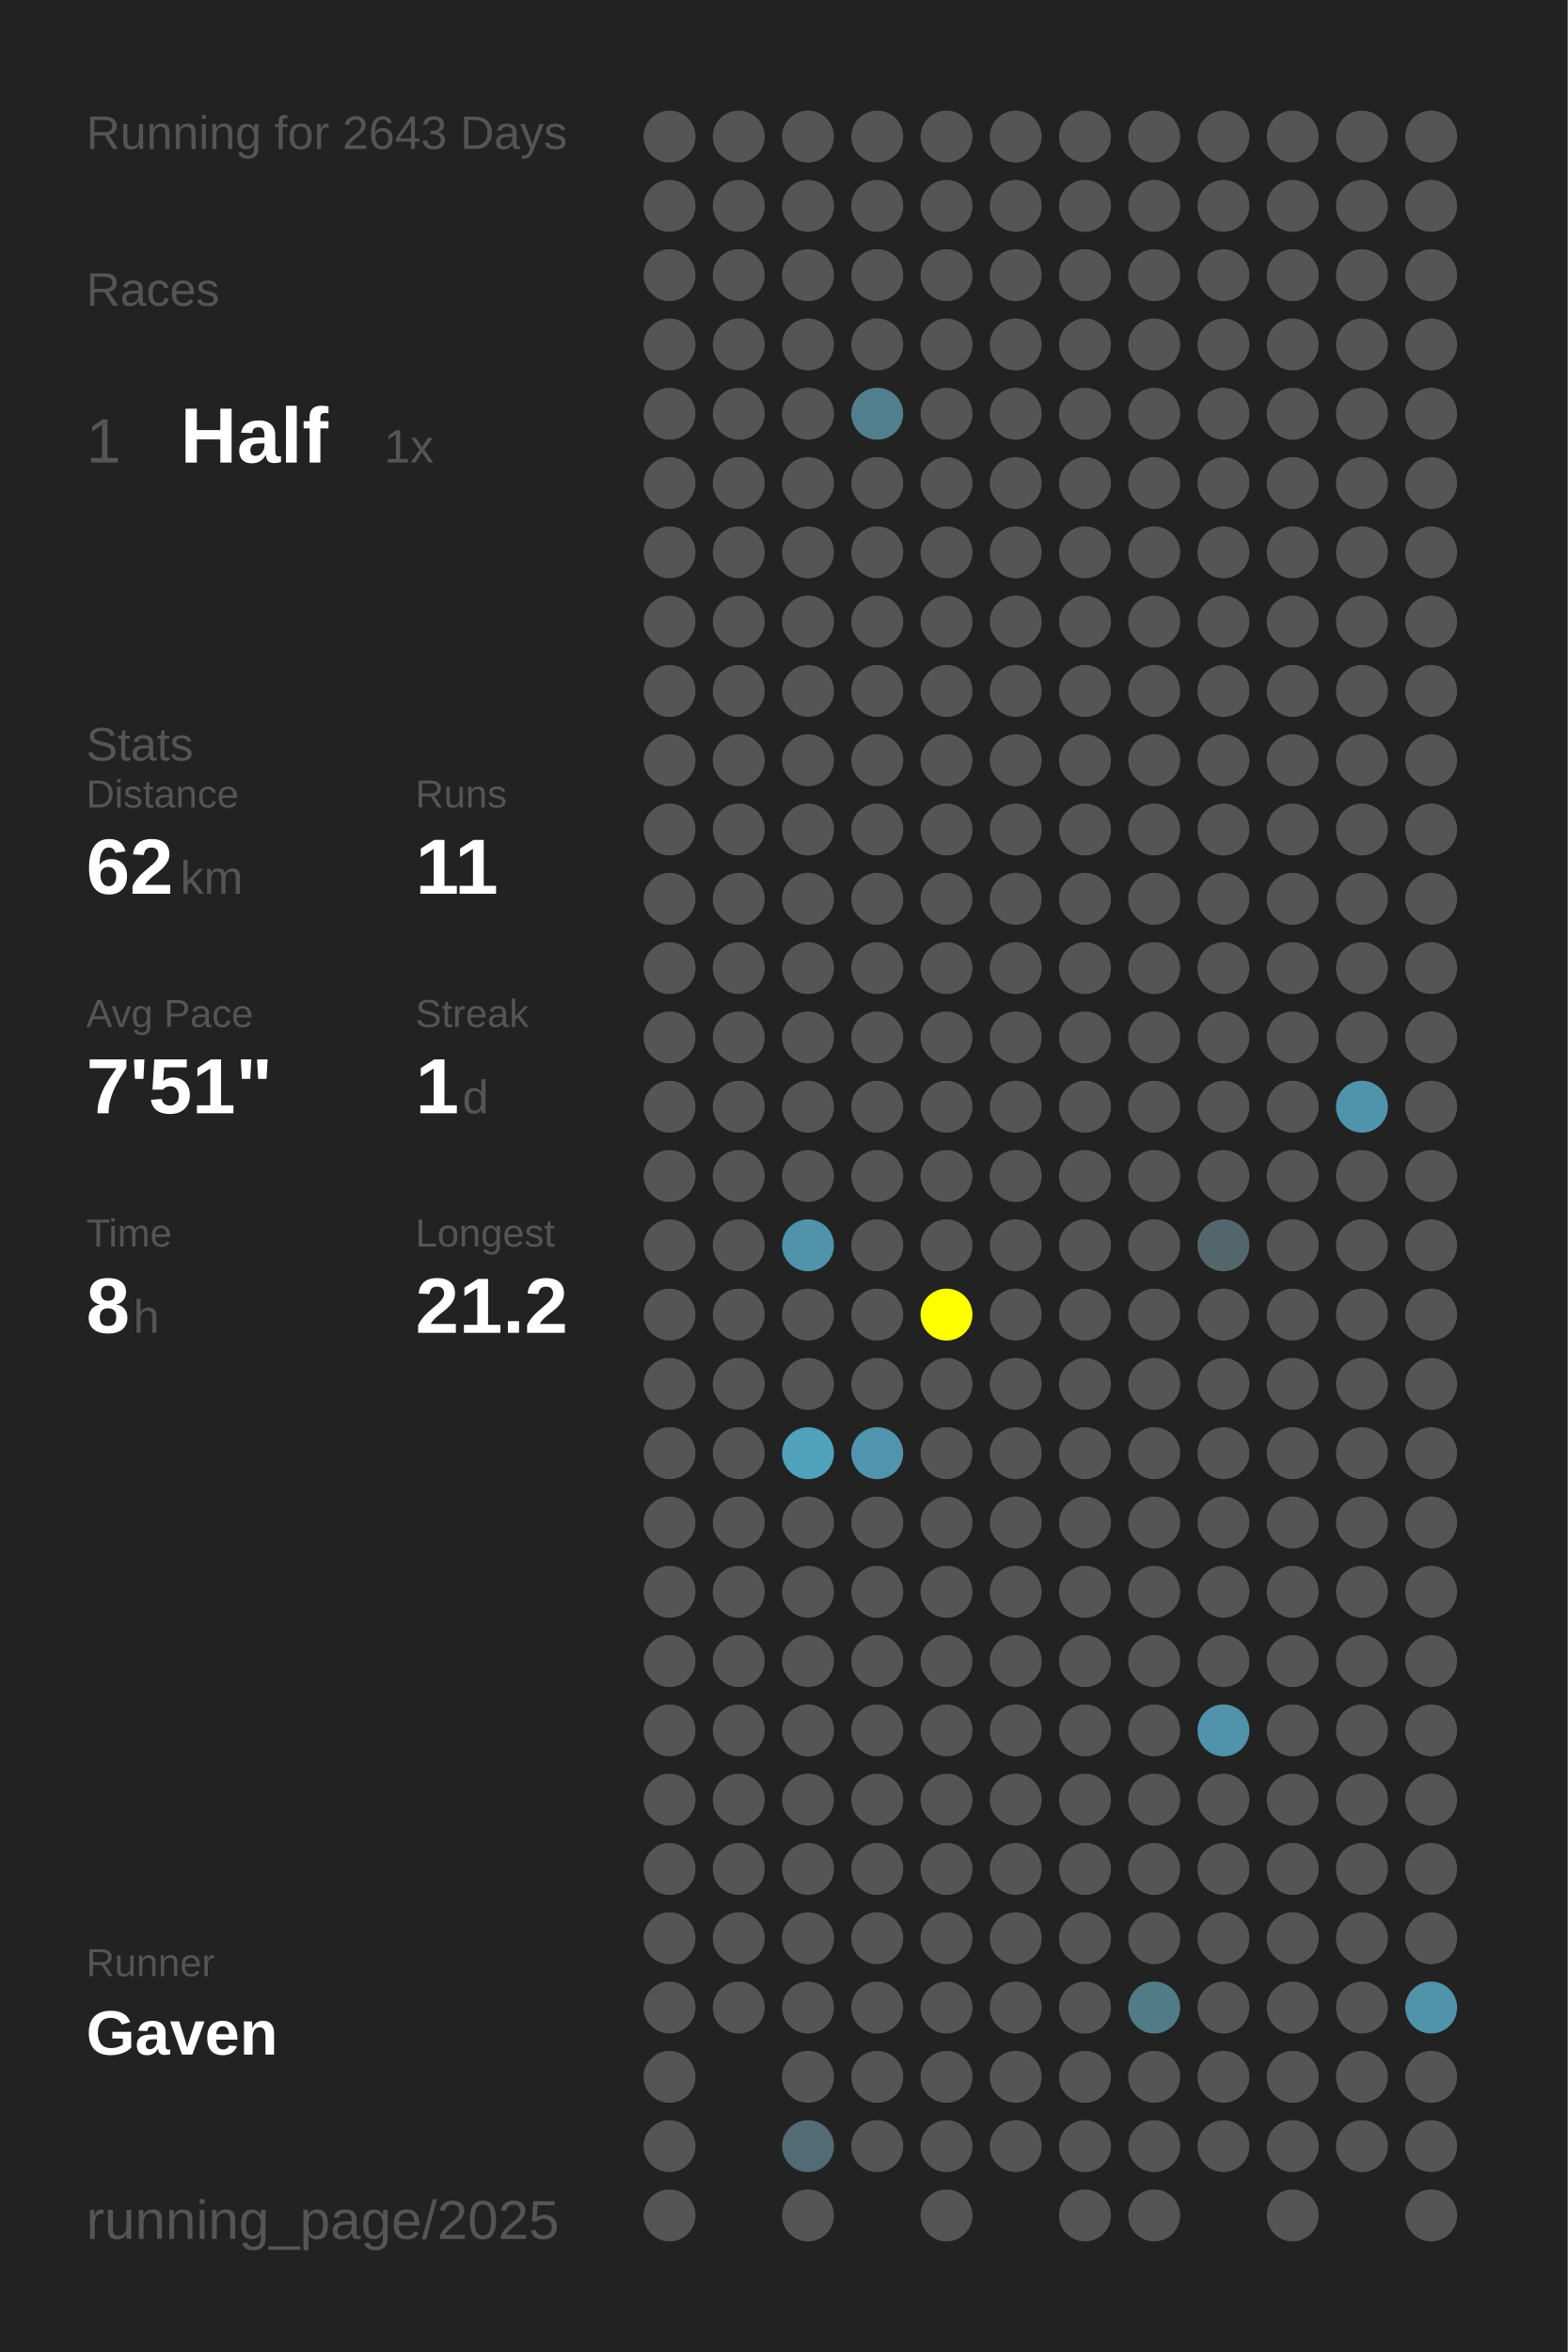
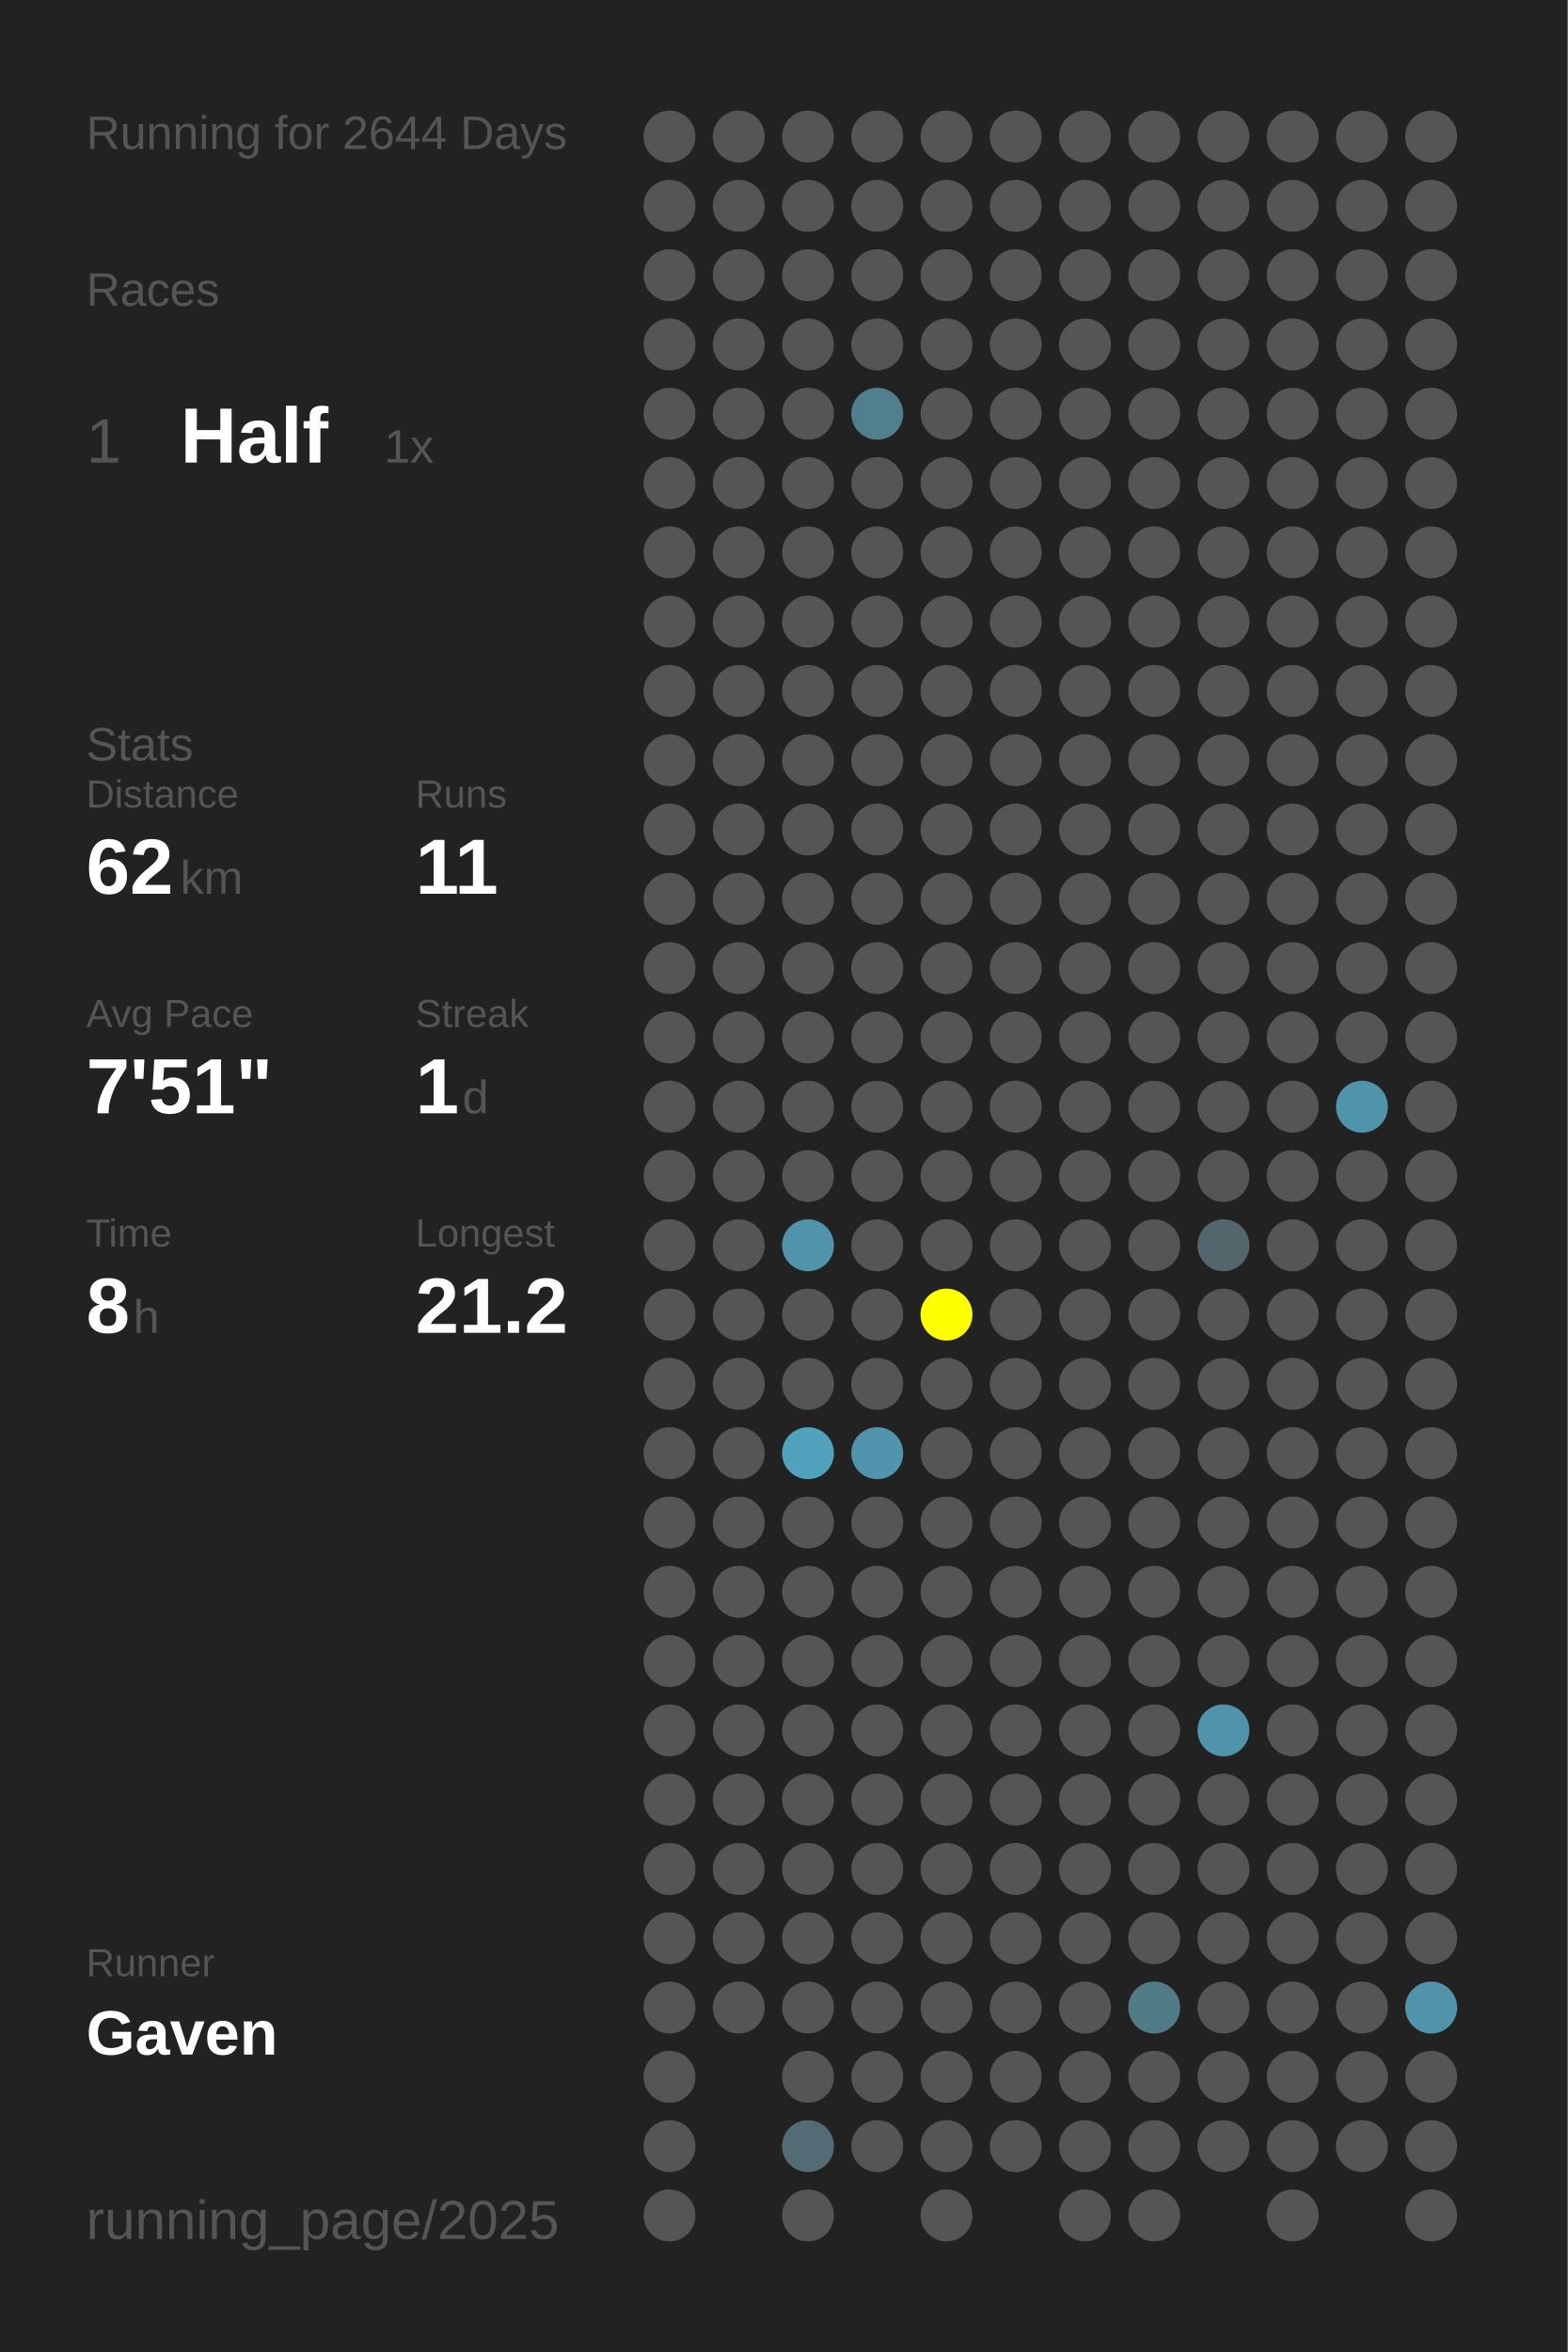
<svg xmlns="http://www.w3.org/2000/svg" baseProfile="full" height="300mm" version="1.1" viewBox="0,0,200,300" width="200mm">
  <defs />
  <rect fill="#222222" height="300" width="200" x="0" y="0" />
-   <text fill="#555555" style="font-size:6px; font-family:Arial;" x="11" y="19">Running for 2643 Days</text>
+   <text fill="#555555" style="font-size:6px; font-family:Arial;" x="11" y="19">Running for 2644 Days</text>
  <text fill="#555555" style="font-size:6px; font-family:Arial;" x="11" y="39">Races</text>
  <text fill="#555555" style="font-size:8px; font-family:Arial;" x="11" y="59">1</text>
  <text fill="#FFFFFF" style="font-size:10px; font-family:Arial; font-weight:bold;" x="23" y="59">Half</text>
  <text fill="#555555" style="font-size:6px; font-family:Arial;" x="49" y="59">1x</text>
  <text fill="#555555" style="font-size:6px; font-family:Arial;" x="11" y="97">Stats</text>
  <text fill="#555555" style="font-size:5px; font-family:Arial;" x="11" y="103">Distance</text>
  <text fill="#FFFFFF" style="font-size:10px; font-family:Arial; font-weight:bold;" x="11" y="114">62</text>
  <text fill="#555555" style="font-size:6px; font-family:Arial;" x="23" y="114">km</text>
  <text fill="#555555" style="font-size:5px; font-family:Arial;" x="53" y="103">Runs</text>
  <text fill="#FFFFFF" style="font-size:10px; font-family:Arial; font-weight:bold;" x="53" y="114">11</text>
  <text fill="#555555" style="font-size:5px; font-family:Arial;" x="11" y="131">Avg Pace</text>
  <text fill="#FFFFFF" style="font-size:10px; font-family:Arial; font-weight:bold;" x="11" y="142">7'51"</text>
  <text fill="#555555" style="font-size:5px; font-family:Arial;" x="53" y="131">Streak</text>
  <text fill="#FFFFFF" style="font-size:10px; font-family:Arial; font-weight:bold;" x="53" y="142">1</text>
  <text fill="#555555" style="font-size:6px; font-family:Arial;" x="59" y="142">d</text>
  <text fill="#555555" style="font-size:5px; font-family:Arial;" x="11" y="159">Time</text>
  <text fill="#FFFFFF" style="font-size:10px; font-family:Arial; font-weight:bold;" x="11" y="170">8</text>
  <text fill="#555555" style="font-size:6px; font-family:Arial;" x="17" y="170">h</text>
  <text fill="#555555" style="font-size:5px; font-family:Arial;" x="53" y="159">Longest</text>
  <text fill="#FFFFFF" style="font-size:10px; font-family:Arial; font-weight:bold;" x="53" y="170">21.2</text>
  <text fill="#555555" style="font-size:5px; font-family:Arial;" x="11" y="252.065">Runner</text>
  <text fill="#FFFFFF" style="font-size:8px; font-family:Arial; font-weight:bold;" x="11" y="262.065">Gaven</text>
  <text fill="#555555" style="font-size:7px; font-family:Arial;" x="11" y="285.581">running_page/2025</text>
  <circle cx="85.417" cy="17.419" fill="#555555" r="3.312" />
  <circle cx="85.417" cy="26.258" fill="#555555" r="3.312" />
  <circle cx="85.417" cy="35.097" fill="#555555" r="3.312" />
  <circle cx="85.417" cy="43.935" fill="#555555" r="3.312" />
  <circle cx="85.417" cy="52.774" fill="#555555" r="3.312" />
  <circle cx="85.417" cy="61.613" fill="#555555" r="3.312" />
  <circle cx="85.417" cy="70.452" fill="#555555" r="3.312" />
  <circle cx="85.417" cy="79.29" fill="#555555" r="3.312" />
  <circle cx="85.417" cy="88.129" fill="#555555" r="3.312" />
  <circle cx="85.417" cy="96.968" fill="#555555" r="3.312" />
  <circle cx="85.417" cy="105.806" fill="#555555" r="3.312" />
  <circle cx="85.417" cy="114.645" fill="#555555" r="3.312" />
  <circle cx="85.417" cy="123.484" fill="#555555" r="3.312" />
  <circle cx="85.417" cy="132.323" fill="#555555" r="3.312" />
  <circle cx="85.417" cy="141.161" fill="#555555" r="3.312" />
  <circle cx="85.417" cy="150" fill="#555555" r="3.312" />
  <circle cx="85.417" cy="158.839" fill="#555555" r="3.312" />
  <circle cx="85.417" cy="167.677" fill="#555555" r="3.312" />
  <circle cx="85.417" cy="176.516" fill="#555555" r="3.312" />
  <circle cx="85.417" cy="185.355" fill="#555555" r="3.312" />
  <circle cx="85.417" cy="194.194" fill="#555555" r="3.312" />
  <circle cx="85.417" cy="203.032" fill="#555555" r="3.312" />
  <circle cx="85.417" cy="211.871" fill="#555555" r="3.312" />
  <circle cx="85.417" cy="220.71" fill="#555555" r="3.312" />
  <circle cx="85.417" cy="229.548" fill="#555555" r="3.312" />
  <circle cx="85.417" cy="238.387" fill="#555555" r="3.312" />
  <circle cx="85.417" cy="247.226" fill="#555555" r="3.312" />
  <circle cx="85.417" cy="256.065" fill="#555555" r="3.312" />
  <circle cx="85.417" cy="264.903" fill="#555555" r="3.312" />
  <circle cx="85.417" cy="273.742" fill="#555555" r="3.312" />
  <circle cx="85.417" cy="282.581" fill="#555555" r="3.312" />
  <circle cx="94.25" cy="17.419" fill="#555555" r="3.312" />
  <circle cx="94.25" cy="26.258" fill="#555555" r="3.312" />
  <circle cx="94.25" cy="35.097" fill="#555555" r="3.312" />
  <circle cx="94.25" cy="43.935" fill="#555555" r="3.312" />
  <circle cx="94.25" cy="52.774" fill="#555555" r="3.312" />
  <circle cx="94.25" cy="61.613" fill="#555555" r="3.312" />
  <circle cx="94.25" cy="70.452" fill="#555555" r="3.312" />
  <circle cx="94.25" cy="79.29" fill="#555555" r="3.312" />
  <circle cx="94.25" cy="88.129" fill="#555555" r="3.312" />
  <circle cx="94.25" cy="96.968" fill="#555555" r="3.312" />
  <circle cx="94.25" cy="105.806" fill="#555555" r="3.312" />
  <circle cx="94.25" cy="114.645" fill="#555555" r="3.312" />
  <circle cx="94.25" cy="123.484" fill="#555555" r="3.312" />
  <circle cx="94.25" cy="132.323" fill="#555555" r="3.312" />
  <circle cx="94.25" cy="141.161" fill="#555555" r="3.312" />
  <circle cx="94.25" cy="150" fill="#555555" r="3.312" />
  <circle cx="94.25" cy="158.839" fill="#555555" r="3.312" />
  <circle cx="94.25" cy="167.677" fill="#555555" r="3.312" />
  <circle cx="94.25" cy="176.516" fill="#555555" r="3.312" />
  <circle cx="94.25" cy="185.355" fill="#555555" r="3.312" />
  <circle cx="94.25" cy="194.194" fill="#555555" r="3.312" />
  <circle cx="94.25" cy="203.032" fill="#555555" r="3.312" />
  <circle cx="94.25" cy="211.871" fill="#555555" r="3.312" />
  <circle cx="94.25" cy="220.71" fill="#555555" r="3.312" />
  <circle cx="94.25" cy="229.548" fill="#555555" r="3.312" />
  <circle cx="94.25" cy="238.387" fill="#555555" r="3.312" />
  <circle cx="94.25" cy="247.226" fill="#555555" r="3.312" />
  <circle cx="94.25" cy="256.065" fill="#555555" r="3.312" />
  <circle cx="103.083" cy="17.419" fill="#555555" r="3.312" />
  <circle cx="103.083" cy="26.258" fill="#555555" r="3.312" />
  <circle cx="103.083" cy="35.097" fill="#555555" r="3.312" />
  <circle cx="103.083" cy="43.935" fill="#555555" r="3.312" />
  <circle cx="103.083" cy="52.774" fill="#555555" r="3.312" />
  <circle cx="103.083" cy="61.613" fill="#555555" r="3.312" />
  <circle cx="103.083" cy="70.452" fill="#555555" r="3.312" />
  <circle cx="103.083" cy="79.29" fill="#555555" r="3.312" />
  <circle cx="103.083" cy="88.129" fill="#555555" r="3.312" />
  <circle cx="103.083" cy="96.968" fill="#555555" r="3.312" />
  <circle cx="103.083" cy="105.806" fill="#555555" r="3.312" />
  <circle cx="103.083" cy="114.645" fill="#555555" r="3.312" />
  <circle cx="103.083" cy="123.484" fill="#555555" r="3.312" />
  <circle cx="103.083" cy="132.323" fill="#555555" r="3.312" />
  <circle cx="103.083" cy="141.161" fill="#555555" r="3.312" />
  <circle cx="103.083" cy="150" fill="#555555" r="3.312" />
  <circle cx="103.083" cy="158.839" fill="#5093aa" r="3.312" />
  <circle cx="103.083" cy="167.677" fill="#555555" r="3.312" />
  <circle cx="103.083" cy="176.516" fill="#555555" r="3.312" />
  <circle cx="103.083" cy="185.355" fill="#50a2bd" r="3.312" />
  <circle cx="103.083" cy="194.194" fill="#555555" r="3.312" />
  <circle cx="103.083" cy="203.032" fill="#555555" r="3.312" />
  <circle cx="103.083" cy="211.871" fill="#555555" r="3.312" />
  <circle cx="103.083" cy="220.71" fill="#555555" r="3.312" />
  <circle cx="103.083" cy="229.548" fill="#555555" r="3.312" />
  <circle cx="103.083" cy="238.387" fill="#555555" r="3.312" />
  <circle cx="103.083" cy="247.226" fill="#555555" r="3.312" />
  <circle cx="103.083" cy="256.065" fill="#555555" r="3.312" />
  <circle cx="103.083" cy="264.903" fill="#555555" r="3.312" />
  <circle cx="103.083" cy="273.742" fill="#536b74" r="3.312" />
  <circle cx="103.083" cy="282.581" fill="#555555" r="3.312" />
  <circle cx="111.917" cy="17.419" fill="#555555" r="3.312" />
  <circle cx="111.917" cy="26.258" fill="#555555" r="3.312" />
  <circle cx="111.917" cy="35.097" fill="#555555" r="3.312" />
  <circle cx="111.917" cy="43.935" fill="#555555" r="3.312" />
  <circle cx="111.917" cy="52.774" fill="#527f8e" r="3.312" />
  <circle cx="111.917" cy="61.613" fill="#555555" r="3.312" />
  <circle cx="111.917" cy="70.452" fill="#555555" r="3.312" />
  <circle cx="111.917" cy="79.29" fill="#555555" r="3.312" />
  <circle cx="111.917" cy="88.129" fill="#555555" r="3.312" />
  <circle cx="111.917" cy="96.968" fill="#555555" r="3.312" />
  <circle cx="111.917" cy="105.806" fill="#555555" r="3.312" />
  <circle cx="111.917" cy="114.645" fill="#555555" r="3.312" />
  <circle cx="111.917" cy="123.484" fill="#555555" r="3.312" />
  <circle cx="111.917" cy="132.323" fill="#555555" r="3.312" />
  <circle cx="111.917" cy="141.161" fill="#555555" r="3.312" />
  <circle cx="111.917" cy="150" fill="#555555" r="3.312" />
  <circle cx="111.917" cy="158.839" fill="#555555" r="3.312" />
  <circle cx="111.917" cy="167.677" fill="#555555" r="3.312" />
  <circle cx="111.917" cy="176.516" fill="#555555" r="3.312" />
  <circle cx="111.917" cy="185.355" fill="#5095ad" r="3.312" />
  <circle cx="111.917" cy="194.194" fill="#555555" r="3.312" />
  <circle cx="111.917" cy="203.032" fill="#555555" r="3.312" />
  <circle cx="111.917" cy="211.871" fill="#555555" r="3.312" />
  <circle cx="111.917" cy="220.71" fill="#555555" r="3.312" />
  <circle cx="111.917" cy="229.548" fill="#555555" r="3.312" />
  <circle cx="111.917" cy="238.387" fill="#555555" r="3.312" />
  <circle cx="111.917" cy="247.226" fill="#555555" r="3.312" />
  <circle cx="111.917" cy="256.065" fill="#555555" r="3.312" />
  <circle cx="111.917" cy="264.903" fill="#555555" r="3.312" />
  <circle cx="111.917" cy="273.742" fill="#555555" r="3.312" />
  <circle cx="120.75" cy="17.419" fill="#555555" r="3.312" />
  <circle cx="120.75" cy="26.258" fill="#555555" r="3.312" />
  <circle cx="120.75" cy="35.097" fill="#555555" r="3.312" />
  <circle cx="120.75" cy="43.935" fill="#555555" r="3.312" />
  <circle cx="120.75" cy="52.774" fill="#555555" r="3.312" />
  <circle cx="120.75" cy="61.613" fill="#555555" r="3.312" />
  <circle cx="120.75" cy="70.452" fill="#555555" r="3.312" />
  <circle cx="120.75" cy="79.29" fill="#555555" r="3.312" />
  <circle cx="120.75" cy="88.129" fill="#555555" r="3.312" />
  <circle cx="120.75" cy="96.968" fill="#555555" r="3.312" />
  <circle cx="120.75" cy="105.806" fill="#555555" r="3.312" />
  <circle cx="120.75" cy="114.645" fill="#555555" r="3.312" />
  <circle cx="120.75" cy="123.484" fill="#555555" r="3.312" />
  <circle cx="120.75" cy="132.323" fill="#555555" r="3.312" />
  <circle cx="120.75" cy="141.161" fill="#555555" r="3.312" />
  <circle cx="120.75" cy="150" fill="#555555" r="3.312" />
  <circle cx="120.75" cy="158.839" fill="#555555" r="3.312" />
  <circle cx="120.75" cy="167.677" fill="#FFFF00" r="3.312" />
  <circle cx="120.75" cy="176.516" fill="#555555" r="3.312" />
  <circle cx="120.75" cy="185.355" fill="#555555" r="3.312" />
  <circle cx="120.75" cy="194.194" fill="#555555" r="3.312" />
  <circle cx="120.75" cy="203.032" fill="#555555" r="3.312" />
  <circle cx="120.75" cy="211.871" fill="#555555" r="3.312" />
  <circle cx="120.75" cy="220.71" fill="#555555" r="3.312" />
  <circle cx="120.75" cy="229.548" fill="#555555" r="3.312" />
  <circle cx="120.75" cy="238.387" fill="#555555" r="3.312" />
  <circle cx="120.75" cy="247.226" fill="#555555" r="3.312" />
  <circle cx="120.75" cy="256.065" fill="#555555" r="3.312" />
  <circle cx="120.75" cy="264.903" fill="#555555" r="3.312" />
  <circle cx="120.75" cy="273.742" fill="#555555" r="3.312" />
  <circle cx="120.75" cy="282.581" fill="#555555" r="3.312" />
  <circle cx="129.583" cy="17.419" fill="#555555" r="3.312" />
  <circle cx="129.583" cy="26.258" fill="#555555" r="3.312" />
  <circle cx="129.583" cy="35.097" fill="#555555" r="3.312" />
  <circle cx="129.583" cy="43.935" fill="#555555" r="3.312" />
  <circle cx="129.583" cy="52.774" fill="#555555" r="3.312" />
  <circle cx="129.583" cy="61.613" fill="#555555" r="3.312" />
  <circle cx="129.583" cy="70.452" fill="#555555" r="3.312" />
  <circle cx="129.583" cy="79.29" fill="#555555" r="3.312" />
  <circle cx="129.583" cy="88.129" fill="#555555" r="3.312" />
  <circle cx="129.583" cy="96.968" fill="#555555" r="3.312" />
  <circle cx="129.583" cy="105.806" fill="#555555" r="3.312" />
  <circle cx="129.583" cy="114.645" fill="#555555" r="3.312" />
  <circle cx="129.583" cy="123.484" fill="#555555" r="3.312" />
  <circle cx="129.583" cy="132.323" fill="#555555" r="3.312" />
  <circle cx="129.583" cy="141.161" fill="#555555" r="3.312" />
  <circle cx="129.583" cy="150" fill="#555555" r="3.312" />
  <circle cx="129.583" cy="158.839" fill="#555555" r="3.312" />
  <circle cx="129.583" cy="167.677" fill="#555555" r="3.312" />
  <circle cx="129.583" cy="176.516" fill="#555555" r="3.312" />
  <circle cx="129.583" cy="185.355" fill="#555555" r="3.312" />
  <circle cx="129.583" cy="194.194" fill="#555555" r="3.312" />
  <circle cx="129.583" cy="203.032" fill="#555555" r="3.312" />
  <circle cx="129.583" cy="211.871" fill="#555555" r="3.312" />
  <circle cx="129.583" cy="220.71" fill="#555555" r="3.312" />
  <circle cx="129.583" cy="229.548" fill="#555555" r="3.312" />
  <circle cx="129.583" cy="238.387" fill="#555555" r="3.312" />
  <circle cx="129.583" cy="247.226" fill="#555555" r="3.312" />
  <circle cx="129.583" cy="256.065" fill="#555555" r="3.312" />
  <circle cx="129.583" cy="264.903" fill="#555555" r="3.312" />
  <circle cx="129.583" cy="273.742" fill="#555555" r="3.312" />
  <circle cx="138.417" cy="17.419" fill="#555555" r="3.312" />
  <circle cx="138.417" cy="26.258" fill="#555555" r="3.312" />
  <circle cx="138.417" cy="35.097" fill="#555555" r="3.312" />
  <circle cx="138.417" cy="43.935" fill="#555555" r="3.312" />
  <circle cx="138.417" cy="52.774" fill="#555555" r="3.312" />
  <circle cx="138.417" cy="61.613" fill="#555555" r="3.312" />
  <circle cx="138.417" cy="70.452" fill="#555555" r="3.312" />
  <circle cx="138.417" cy="79.29" fill="#555555" r="3.312" />
  <circle cx="138.417" cy="88.129" fill="#555555" r="3.312" />
  <circle cx="138.417" cy="96.968" fill="#555555" r="3.312" />
  <circle cx="138.417" cy="105.806" fill="#555555" r="3.312" />
  <circle cx="138.417" cy="114.645" fill="#555555" r="3.312" />
  <circle cx="138.417" cy="123.484" fill="#555555" r="3.312" />
  <circle cx="138.417" cy="132.323" fill="#555555" r="3.312" />
  <circle cx="138.417" cy="141.161" fill="#555555" r="3.312" />
  <circle cx="138.417" cy="150" fill="#555555" r="3.312" />
  <circle cx="138.417" cy="158.839" fill="#555555" r="3.312" />
  <circle cx="138.417" cy="167.677" fill="#555555" r="3.312" />
  <circle cx="138.417" cy="176.516" fill="#555555" r="3.312" />
  <circle cx="138.417" cy="185.355" fill="#555555" r="3.312" />
  <circle cx="138.417" cy="194.194" fill="#555555" r="3.312" />
  <circle cx="138.417" cy="203.032" fill="#555555" r="3.312" />
  <circle cx="138.417" cy="211.871" fill="#555555" r="3.312" />
  <circle cx="138.417" cy="220.71" fill="#555555" r="3.312" />
  <circle cx="138.417" cy="229.548" fill="#555555" r="3.312" />
  <circle cx="138.417" cy="238.387" fill="#555555" r="3.312" />
  <circle cx="138.417" cy="247.226" fill="#555555" r="3.312" />
  <circle cx="138.417" cy="256.065" fill="#555555" r="3.312" />
  <circle cx="138.417" cy="264.903" fill="#555555" r="3.312" />
  <circle cx="138.417" cy="273.742" fill="#555555" r="3.312" />
  <circle cx="138.417" cy="282.581" fill="#555555" r="3.312" />
  <circle cx="147.25" cy="17.419" fill="#555555" r="3.312" />
  <circle cx="147.25" cy="26.258" fill="#555555" r="3.312" />
  <circle cx="147.25" cy="35.097" fill="#555555" r="3.312" />
  <circle cx="147.25" cy="43.935" fill="#555555" r="3.312" />
  <circle cx="147.25" cy="52.774" fill="#555555" r="3.312" />
  <circle cx="147.25" cy="61.613" fill="#555555" r="3.312" />
  <circle cx="147.25" cy="70.452" fill="#555555" r="3.312" />
  <circle cx="147.25" cy="79.29" fill="#555555" r="3.312" />
  <circle cx="147.25" cy="88.129" fill="#555555" r="3.312" />
  <circle cx="147.25" cy="96.968" fill="#555555" r="3.312" />
  <circle cx="147.25" cy="105.806" fill="#555555" r="3.312" />
  <circle cx="147.25" cy="114.645" fill="#555555" r="3.312" />
  <circle cx="147.25" cy="123.484" fill="#555555" r="3.312" />
  <circle cx="147.25" cy="132.323" fill="#555555" r="3.312" />
  <circle cx="147.25" cy="141.161" fill="#555555" r="3.312" />
  <circle cx="147.25" cy="150" fill="#555555" r="3.312" />
  <circle cx="147.25" cy="158.839" fill="#555555" r="3.312" />
  <circle cx="147.25" cy="167.677" fill="#555555" r="3.312" />
  <circle cx="147.25" cy="176.516" fill="#555555" r="3.312" />
  <circle cx="147.25" cy="185.355" fill="#555555" r="3.312" />
  <circle cx="147.25" cy="194.194" fill="#555555" r="3.312" />
  <circle cx="147.25" cy="203.032" fill="#555555" r="3.312" />
  <circle cx="147.25" cy="211.871" fill="#555555" r="3.312" />
  <circle cx="147.25" cy="220.71" fill="#555555" r="3.312" />
  <circle cx="147.25" cy="229.548" fill="#555555" r="3.312" />
  <circle cx="147.25" cy="238.387" fill="#555555" r="3.312" />
  <circle cx="147.25" cy="247.226" fill="#555555" r="3.312" />
  <circle cx="147.25" cy="256.065" fill="#527b88" r="3.312" />
  <circle cx="147.25" cy="264.903" fill="#555555" r="3.312" />
  <circle cx="147.25" cy="273.742" fill="#555555" r="3.312" />
  <circle cx="147.25" cy="282.581" fill="#555555" r="3.312" />
  <circle cx="156.083" cy="17.419" fill="#555555" r="3.312" />
  <circle cx="156.083" cy="26.258" fill="#555555" r="3.312" />
  <circle cx="156.083" cy="35.097" fill="#555555" r="3.312" />
  <circle cx="156.083" cy="43.935" fill="#555555" r="3.312" />
  <circle cx="156.083" cy="52.774" fill="#555555" r="3.312" />
  <circle cx="156.083" cy="61.613" fill="#555555" r="3.312" />
  <circle cx="156.083" cy="70.452" fill="#555555" r="3.312" />
  <circle cx="156.083" cy="79.29" fill="#555555" r="3.312" />
  <circle cx="156.083" cy="88.129" fill="#555555" r="3.312" />
  <circle cx="156.083" cy="96.968" fill="#555555" r="3.312" />
  <circle cx="156.083" cy="105.806" fill="#555555" r="3.312" />
  <circle cx="156.083" cy="114.645" fill="#555555" r="3.312" />
  <circle cx="156.083" cy="123.484" fill="#555555" r="3.312" />
  <circle cx="156.083" cy="132.323" fill="#555555" r="3.312" />
  <circle cx="156.083" cy="141.161" fill="#555555" r="3.312" />
  <circle cx="156.083" cy="150" fill="#555555" r="3.312" />
  <circle cx="156.083" cy="158.839" fill="#53666c" r="3.312" />
  <circle cx="156.083" cy="167.677" fill="#555555" r="3.312" />
  <circle cx="156.083" cy="176.516" fill="#555555" r="3.312" />
  <circle cx="156.083" cy="185.355" fill="#555555" r="3.312" />
  <circle cx="156.083" cy="194.194" fill="#555555" r="3.312" />
  <circle cx="156.083" cy="203.032" fill="#555555" r="3.312" />
  <circle cx="156.083" cy="211.871" fill="#555555" r="3.312" />
  <circle cx="156.083" cy="220.71" fill="#5093aa" r="3.312" />
  <circle cx="156.083" cy="229.548" fill="#555555" r="3.312" />
  <circle cx="156.083" cy="238.387" fill="#555555" r="3.312" />
  <circle cx="156.083" cy="247.226" fill="#555555" r="3.312" />
  <circle cx="156.083" cy="256.065" fill="#555555" r="3.312" />
  <circle cx="156.083" cy="264.903" fill="#555555" r="3.312" />
  <circle cx="156.083" cy="273.742" fill="#555555" r="3.312" />
  <circle cx="164.917" cy="17.419" fill="#555555" r="3.312" />
  <circle cx="164.917" cy="26.258" fill="#555555" r="3.312" />
  <circle cx="164.917" cy="35.097" fill="#555555" r="3.312" />
  <circle cx="164.917" cy="43.935" fill="#555555" r="3.312" />
  <circle cx="164.917" cy="52.774" fill="#555555" r="3.312" />
  <circle cx="164.917" cy="61.613" fill="#555555" r="3.312" />
  <circle cx="164.917" cy="70.452" fill="#555555" r="3.312" />
  <circle cx="164.917" cy="79.29" fill="#555555" r="3.312" />
  <circle cx="164.917" cy="88.129" fill="#555555" r="3.312" />
  <circle cx="164.917" cy="96.968" fill="#555555" r="3.312" />
  <circle cx="164.917" cy="105.806" fill="#555555" r="3.312" />
  <circle cx="164.917" cy="114.645" fill="#555555" r="3.312" />
  <circle cx="164.917" cy="123.484" fill="#555555" r="3.312" />
  <circle cx="164.917" cy="132.323" fill="#555555" r="3.312" />
  <circle cx="164.917" cy="141.161" fill="#555555" r="3.312" />
  <circle cx="164.917" cy="150" fill="#555555" r="3.312" />
  <circle cx="164.917" cy="158.839" fill="#555555" r="3.312" />
  <circle cx="164.917" cy="167.677" fill="#555555" r="3.312" />
  <circle cx="164.917" cy="176.516" fill="#555555" r="3.312" />
  <circle cx="164.917" cy="185.355" fill="#555555" r="3.312" />
  <circle cx="164.917" cy="194.194" fill="#555555" r="3.312" />
  <circle cx="164.917" cy="203.032" fill="#555555" r="3.312" />
  <circle cx="164.917" cy="211.871" fill="#555555" r="3.312" />
  <circle cx="164.917" cy="220.71" fill="#555555" r="3.312" />
  <circle cx="164.917" cy="229.548" fill="#555555" r="3.312" />
  <circle cx="164.917" cy="238.387" fill="#555555" r="3.312" />
  <circle cx="164.917" cy="247.226" fill="#555555" r="3.312" />
  <circle cx="164.917" cy="256.065" fill="#555555" r="3.312" />
  <circle cx="164.917" cy="264.903" fill="#555555" r="3.312" />
  <circle cx="164.917" cy="273.742" fill="#555555" r="3.312" />
  <circle cx="164.917" cy="282.581" fill="#555555" r="3.312" />
  <circle cx="173.75" cy="17.419" fill="#555555" r="3.312" />
  <circle cx="173.75" cy="26.258" fill="#555555" r="3.312" />
  <circle cx="173.75" cy="35.097" fill="#555555" r="3.312" />
  <circle cx="173.75" cy="43.935" fill="#555555" r="3.312" />
  <circle cx="173.75" cy="52.774" fill="#555555" r="3.312" />
  <circle cx="173.75" cy="61.613" fill="#555555" r="3.312" />
  <circle cx="173.75" cy="70.452" fill="#555555" r="3.312" />
  <circle cx="173.75" cy="79.29" fill="#555555" r="3.312" />
  <circle cx="173.75" cy="88.129" fill="#555555" r="3.312" />
  <circle cx="173.75" cy="96.968" fill="#555555" r="3.312" />
  <circle cx="173.75" cy="105.806" fill="#555555" r="3.312" />
  <circle cx="173.75" cy="114.645" fill="#555555" r="3.312" />
  <circle cx="173.75" cy="123.484" fill="#555555" r="3.312" />
  <circle cx="173.75" cy="132.323" fill="#555555" r="3.312" />
  <circle cx="173.75" cy="141.161" fill="#5094ab" r="3.312" />
  <circle cx="173.75" cy="150" fill="#555555" r="3.312" />
  <circle cx="173.75" cy="158.839" fill="#555555" r="3.312" />
  <circle cx="173.75" cy="167.677" fill="#555555" r="3.312" />
  <circle cx="173.75" cy="176.516" fill="#555555" r="3.312" />
  <circle cx="173.75" cy="185.355" fill="#555555" r="3.312" />
  <circle cx="173.75" cy="194.194" fill="#555555" r="3.312" />
  <circle cx="173.75" cy="203.032" fill="#555555" r="3.312" />
  <circle cx="173.75" cy="211.871" fill="#555555" r="3.312" />
  <circle cx="173.75" cy="220.71" fill="#555555" r="3.312" />
  <circle cx="173.75" cy="229.548" fill="#555555" r="3.312" />
  <circle cx="173.75" cy="238.387" fill="#555555" r="3.312" />
  <circle cx="173.75" cy="247.226" fill="#555555" r="3.312" />
  <circle cx="173.75" cy="256.065" fill="#555555" r="3.312" />
  <circle cx="173.75" cy="264.903" fill="#555555" r="3.312" />
  <circle cx="173.75" cy="273.742" fill="#555555" r="3.312" />
  <circle cx="182.583" cy="17.419" fill="#555555" r="3.312" />
  <circle cx="182.583" cy="26.258" fill="#555555" r="3.312" />
  <circle cx="182.583" cy="35.097" fill="#555555" r="3.312" />
  <circle cx="182.583" cy="43.935" fill="#555555" r="3.312" />
  <circle cx="182.583" cy="52.774" fill="#555555" r="3.312" />
  <circle cx="182.583" cy="61.613" fill="#555555" r="3.312" />
  <circle cx="182.583" cy="70.452" fill="#555555" r="3.312" />
  <circle cx="182.583" cy="79.29" fill="#555555" r="3.312" />
  <circle cx="182.583" cy="88.129" fill="#555555" r="3.312" />
  <circle cx="182.583" cy="96.968" fill="#555555" r="3.312" />
  <circle cx="182.583" cy="105.806" fill="#555555" r="3.312" />
  <circle cx="182.583" cy="114.645" fill="#555555" r="3.312" />
  <circle cx="182.583" cy="123.484" fill="#555555" r="3.312" />
  <circle cx="182.583" cy="132.323" fill="#555555" r="3.312" />
  <circle cx="182.583" cy="141.161" fill="#555555" r="3.312" />
  <circle cx="182.583" cy="150" fill="#555555" r="3.312" />
  <circle cx="182.583" cy="158.839" fill="#555555" r="3.312" />
  <circle cx="182.583" cy="167.677" fill="#555555" r="3.312" />
  <circle cx="182.583" cy="176.516" fill="#555555" r="3.312" />
  <circle cx="182.583" cy="185.355" fill="#555555" r="3.312" />
  <circle cx="182.583" cy="194.194" fill="#555555" r="3.312" />
  <circle cx="182.583" cy="203.032" fill="#555555" r="3.312" />
  <circle cx="182.583" cy="211.871" fill="#555555" r="3.312" />
  <circle cx="182.583" cy="220.71" fill="#555555" r="3.312" />
  <circle cx="182.583" cy="229.548" fill="#555555" r="3.312" />
  <circle cx="182.583" cy="238.387" fill="#555555" r="3.312" />
  <circle cx="182.583" cy="247.226" fill="#555555" r="3.312" />
  <circle cx="182.583" cy="256.065" fill="#5093aa" r="3.312" />
  <circle cx="182.583" cy="264.903" fill="#555555" r="3.312" />
  <circle cx="182.583" cy="273.742" fill="#555555" r="3.312" />
  <circle cx="182.583" cy="282.581" fill="#555555" r="3.312" />
</svg>
